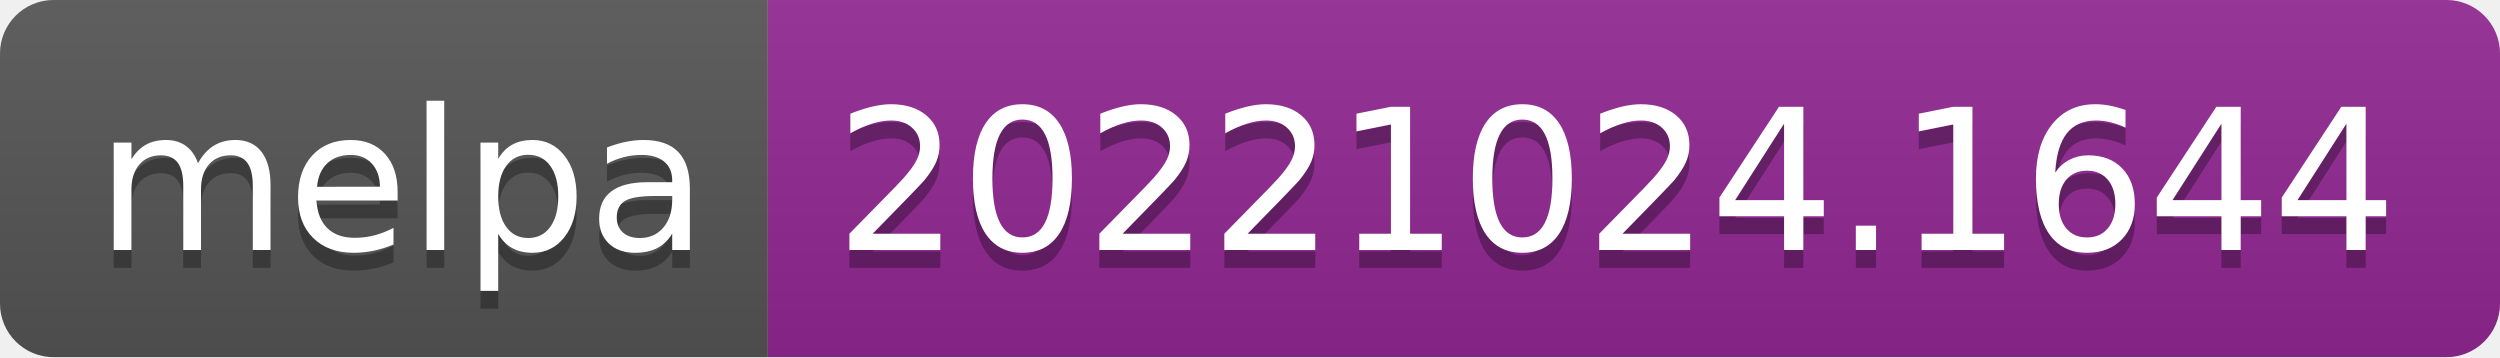
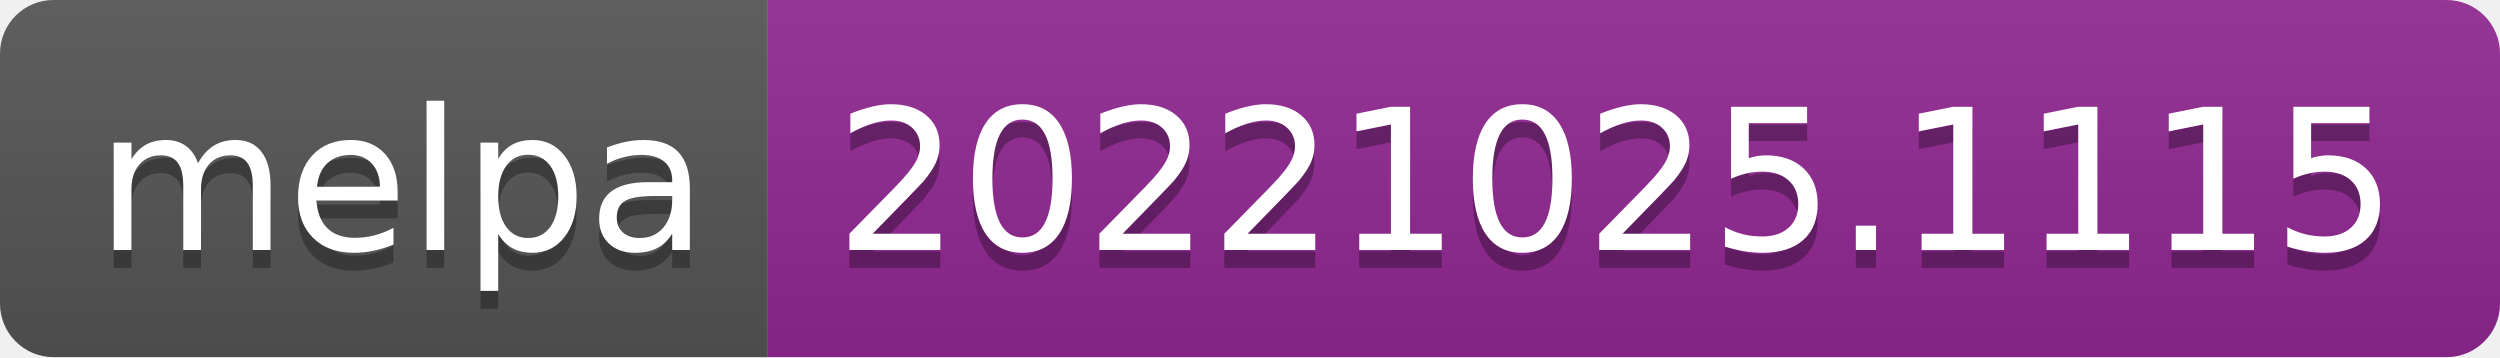
- <svg xmlns="http://www.w3.org/2000/svg" width="140" height="20" role="img" aria-label="melpa: 20221024.1644">
+ <svg xmlns="http://www.w3.org/2000/svg" width="140" height="20" role="img" aria-label="melpa: 20221025.1115">
  <linearGradient id="s" x2="0" y2="100%">
    <stop offset="0" stop-color="#bbb" stop-opacity=".1" />
    <stop offset="1" stop-opacity=".1" />
  </linearGradient>
  <clipPath id="r">
    <rect width="140" height="20" rx="3" fill="#fff" />
  </clipPath>
  <g clip-path="url(#r)">
    <rect width="43" height="20" fill="#555" />
    <rect x="43" width="97" height="20" fill="#922793" />
    <rect width="140" height="20" fill="url(#s)" />
  </g>
  <g fill="#fff" text-anchor="middle" font-family="Verdana,Geneva,DejaVu Sans,sans-serif" text-rendering="geometricPrecision" font-size="110">
    <text aria-hidden="true" x="225" y="150" fill="#010101" fill-opacity=".3" transform="scale(.1)" textLength="330">melpa</text>
    <text x="225" y="140" transform="scale(.1)" fill="#fff" textLength="330">melpa</text>
-     <text aria-hidden="true" x="905" y="150" fill="#010101" fill-opacity=".3" transform="scale(.1)" textLength="870">20221024.1644</text>
-     <text x="905" y="140" transform="scale(.1)" fill="#fff" textLength="870">20221024.1644</text>
+     <text aria-hidden="true" x="905" y="150" fill="#010101" fill-opacity=".3" transform="scale(.1)" textLength="870">20221025.1115</text>
+     <text x="905" y="140" transform="scale(.1)" fill="#fff" textLength="870">20221025.1115</text>
  </g>
</svg>
